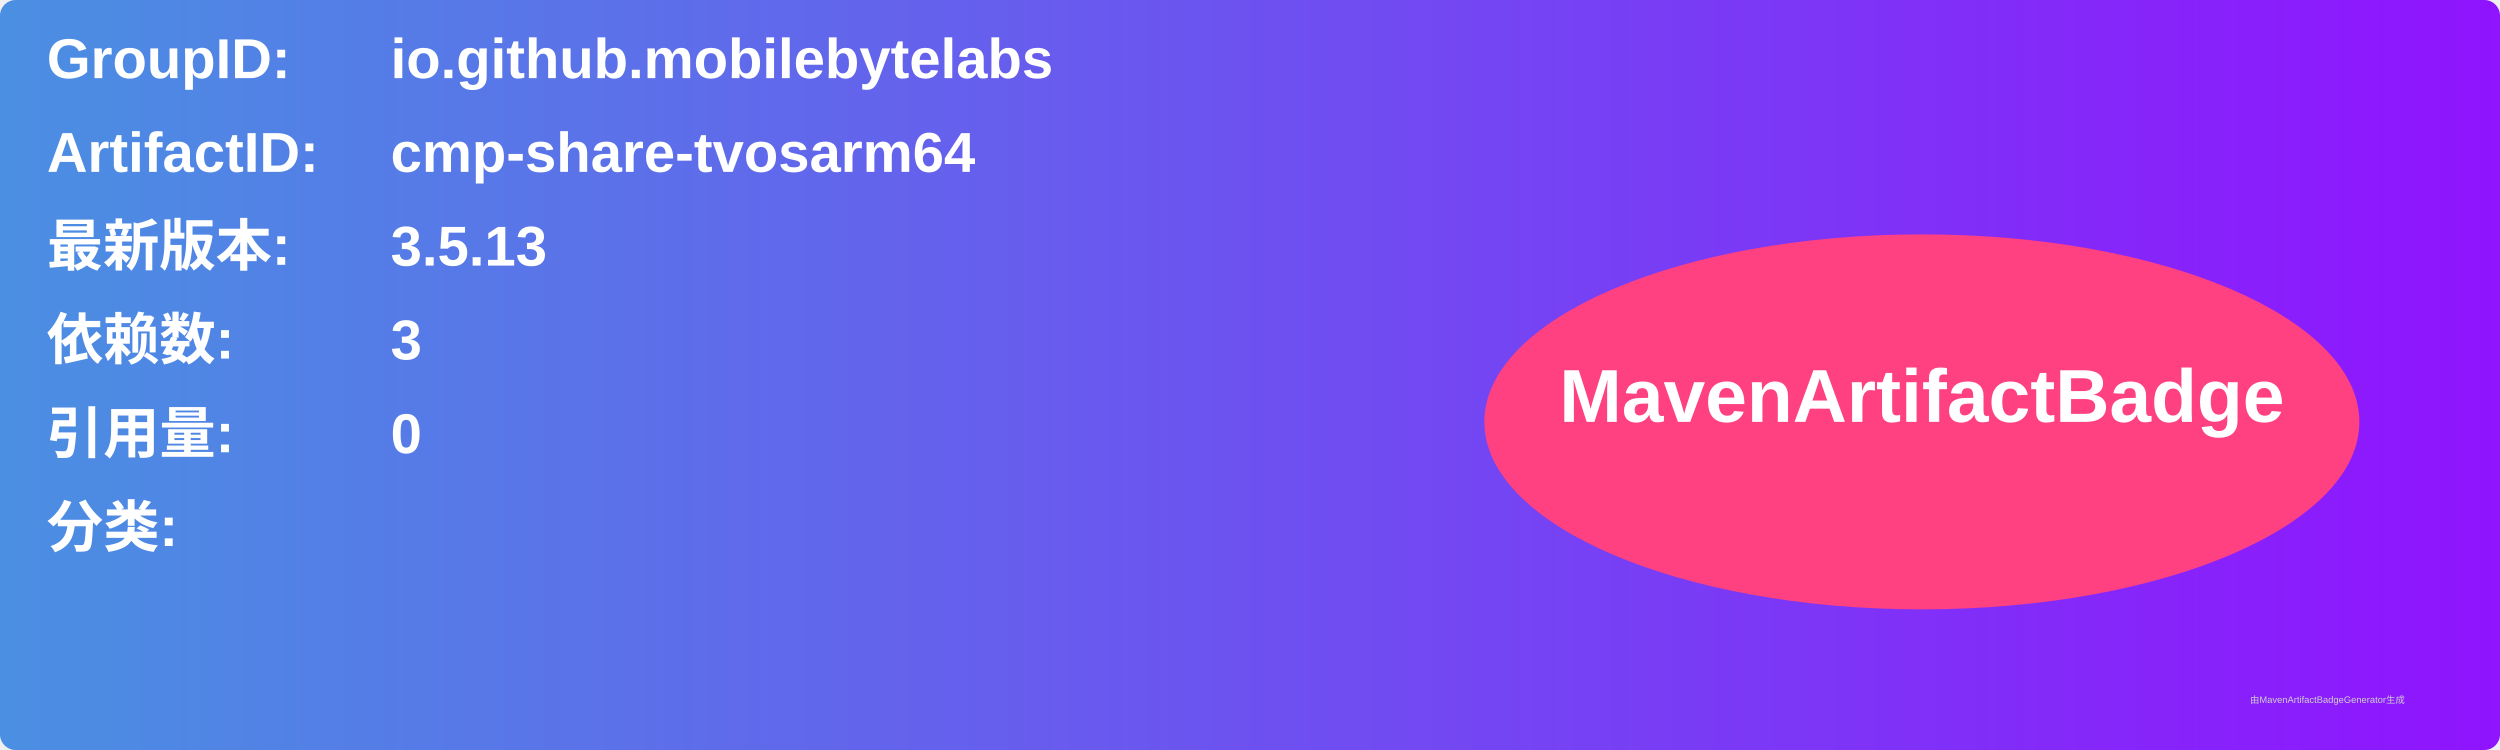
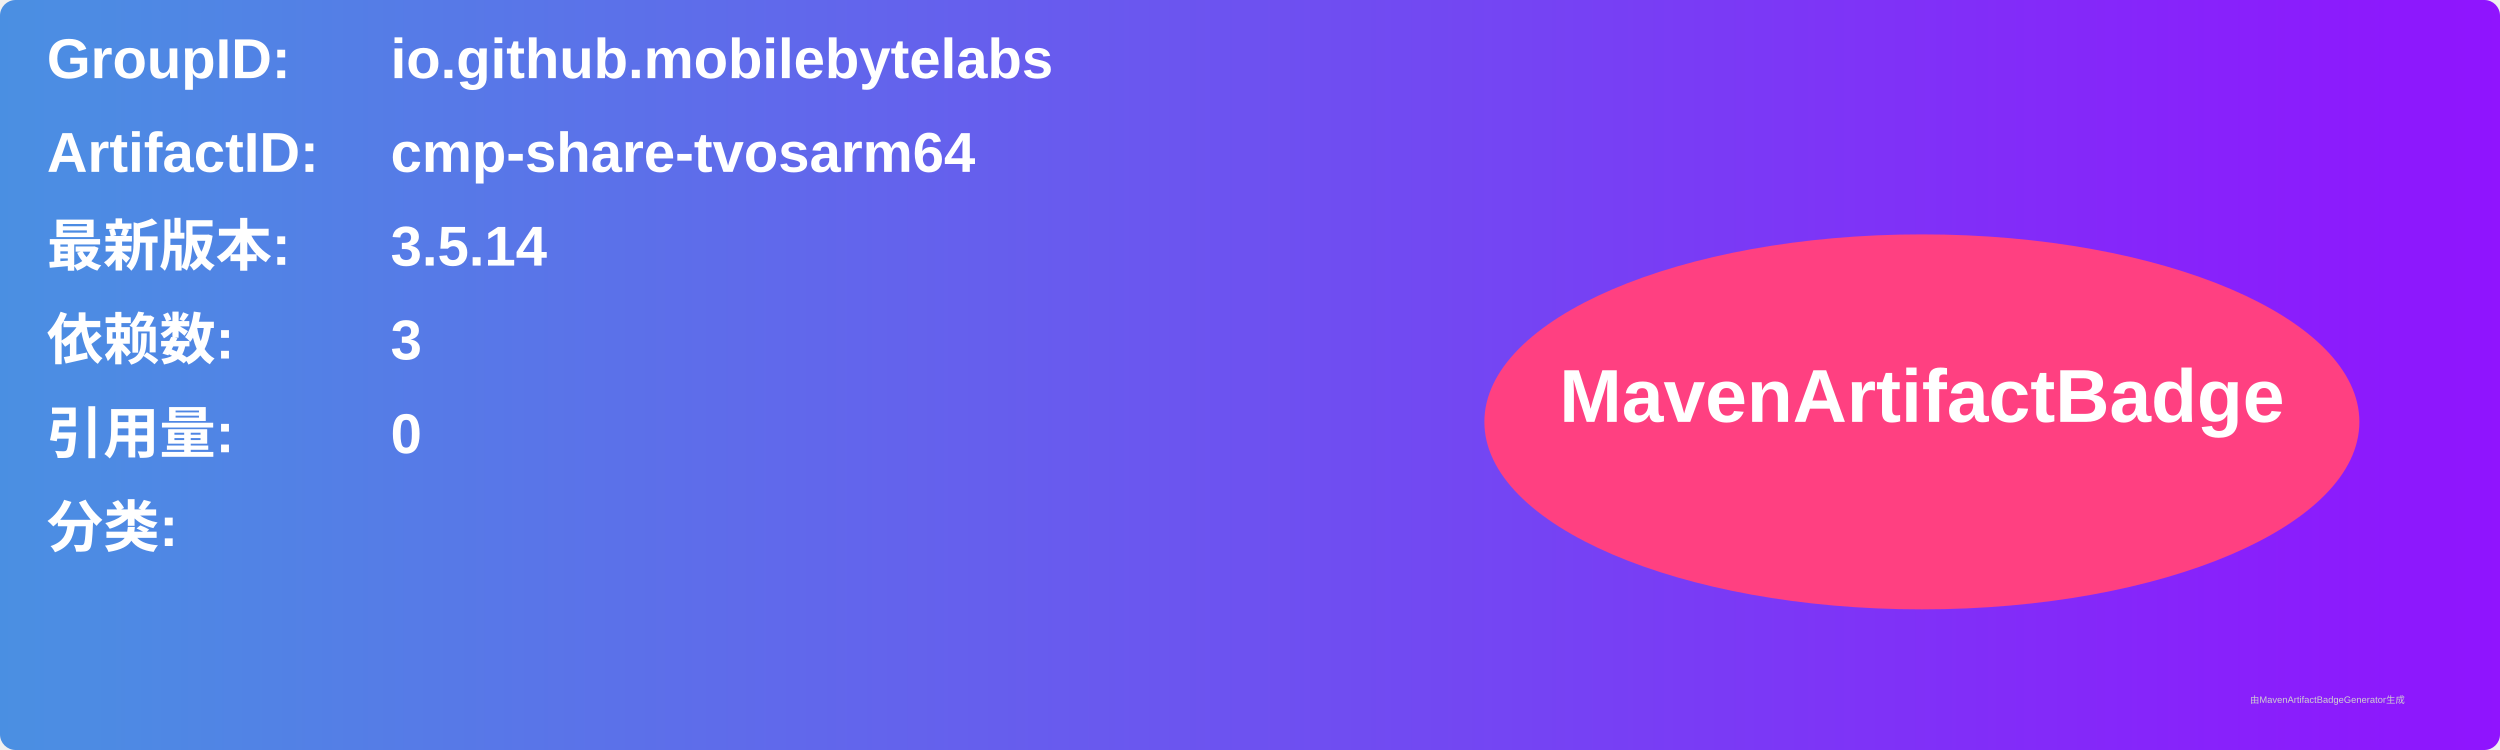
<svg xmlns="http://www.w3.org/2000/svg" width="800" height="240" viewBox="0 0 800 240">
  <linearGradient id="grad" x1="0%" y1="0%" x2="100%" y2="0%">
    <stop offset="0%" stop-color="#4a90e2" />
    <stop offset="100%" stop-color="#9013fe" />
  </linearGradient>
  <rect width="100%" height="100%" rx="5" ry="5" fill="url(#grad)" />
  <g transform="translate(15, 15)">
    <text x="0" y="10" font-family="Arial" font-size="18" fill="white" font-weight="bold" width="260">GroupID:</text>
    <text x="110" y="10" font-family="Arial" font-size="18" fill="white" font-weight="bold" width="460">io.github.mobilebytelabs</text>
    <text x="0" y="40" font-family="Arial" font-size="18" fill="white" font-weight="bold" width="260">ArtifactID:</text>
    <text x="110" y="40" font-family="Arial" font-size="18" fill="white" font-weight="bold" width="460">cmp-share-tvosarm64</text>
    <text x="0" y="70" font-family="Arial" font-size="18" fill="white" font-weight="bold">最新版本:</text>
    <text x="110" y="70" font-family="Arial" font-size="18" fill="white" font-weight="bold">
-       <tspan font-weight="bold">3.5.13</tspan>
+       <tspan font-weight="bold">3.5.14</tspan>
    </text>
    <text x="0" y="100" font-family="Arial" font-size="18" fill="white" font-weight="bold">依赖数: </text>
    <text x="110" y="100" font-family="Arial" font-size="18" fill="white">
      <tspan font-weight="bold">3</tspan>
    </text>
    <text x="0" y="130" font-family="Arial" font-size="18" fill="white" font-weight="bold">引用量: </text>
    <text x="110" y="130" font-family="Arial" font-size="18" fill="white">
      <tspan font-weight="bold">0</tspan>
    </text>
    <text x="0" y="160" font-family="Arial" font-size="18" fill="white" font-weight="bold">分类:</text>
    <text x="10" y="190" font-family="Arial" font-size="10" fill="white">
      <tspan font-weight="bold" />
    </text>
    <ellipse cx="600" cy="120" rx="140" ry="60" fill="#ff4081" />
    <text x="600" y="120" text-anchor="middle" font-family="Arial" font-size="24" fill="white" font-weight="bold">MavenArtifactBadge</text>
  </g>
  <text x="720" y="225" font-family="Arial" font-size="3" fill="#d0d0d0">由MavenArtifactBadgeGenerator生成</text>
</svg>
